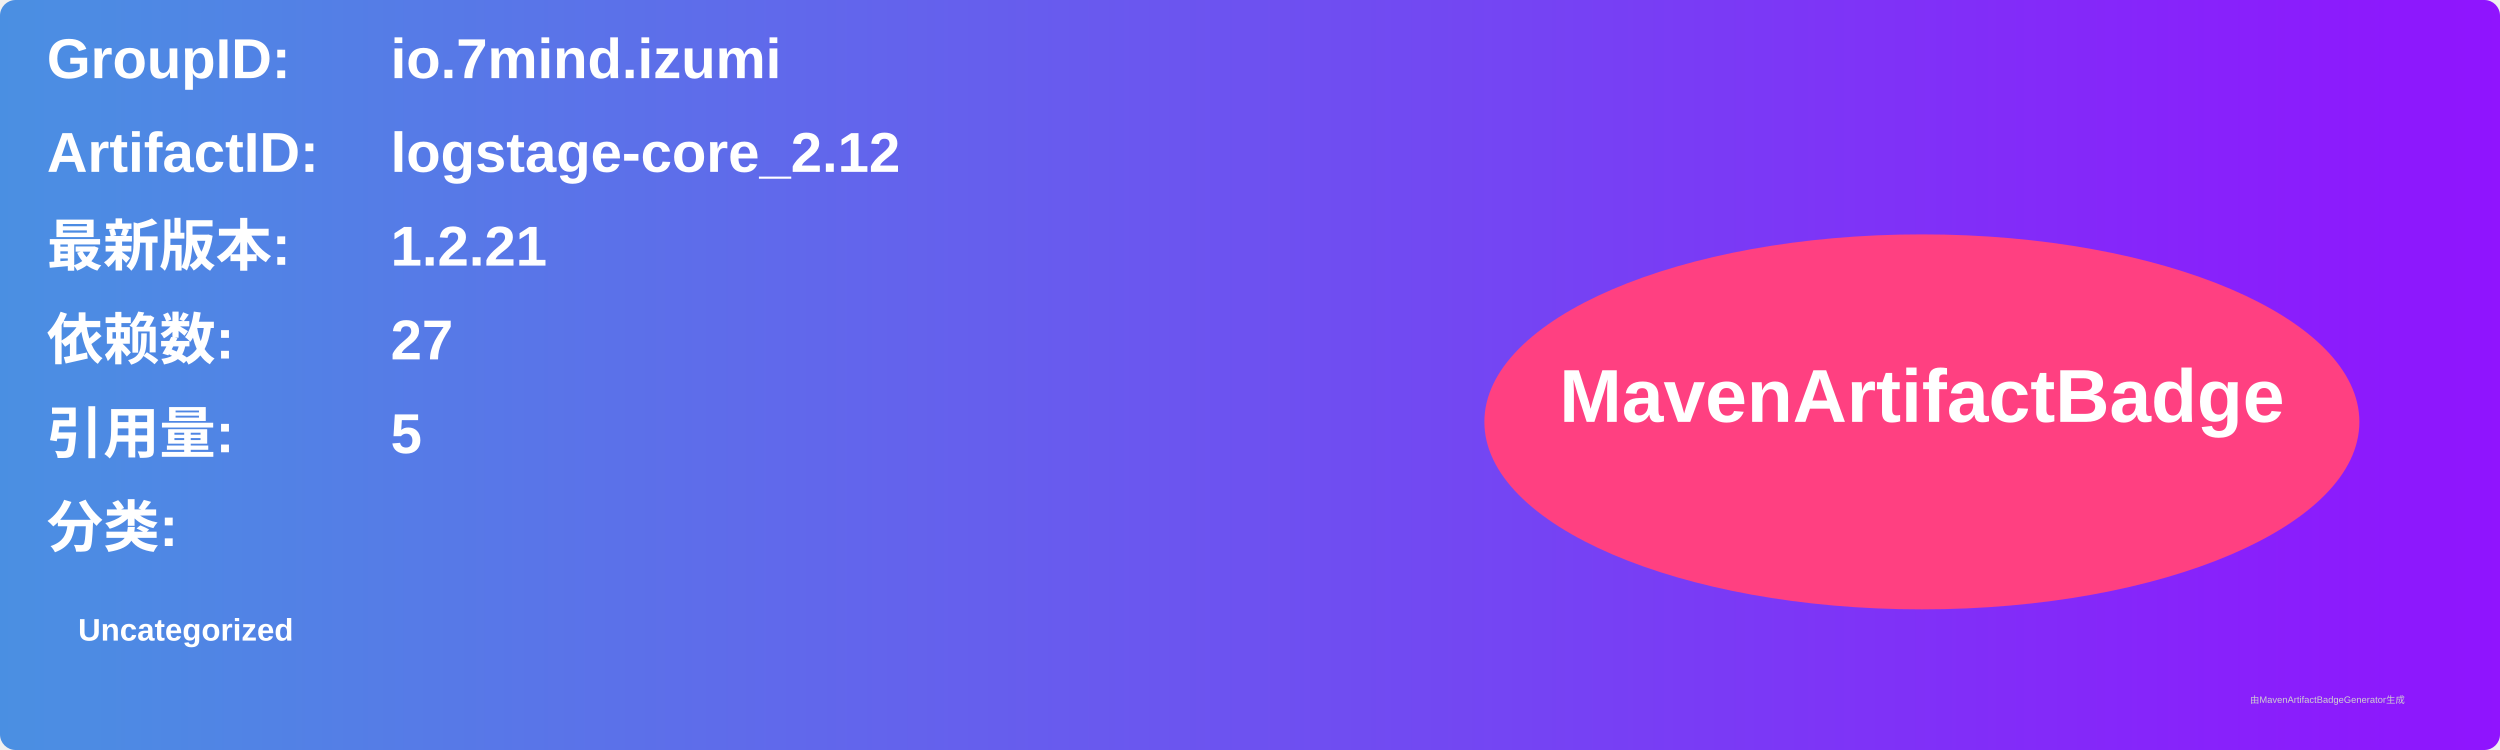
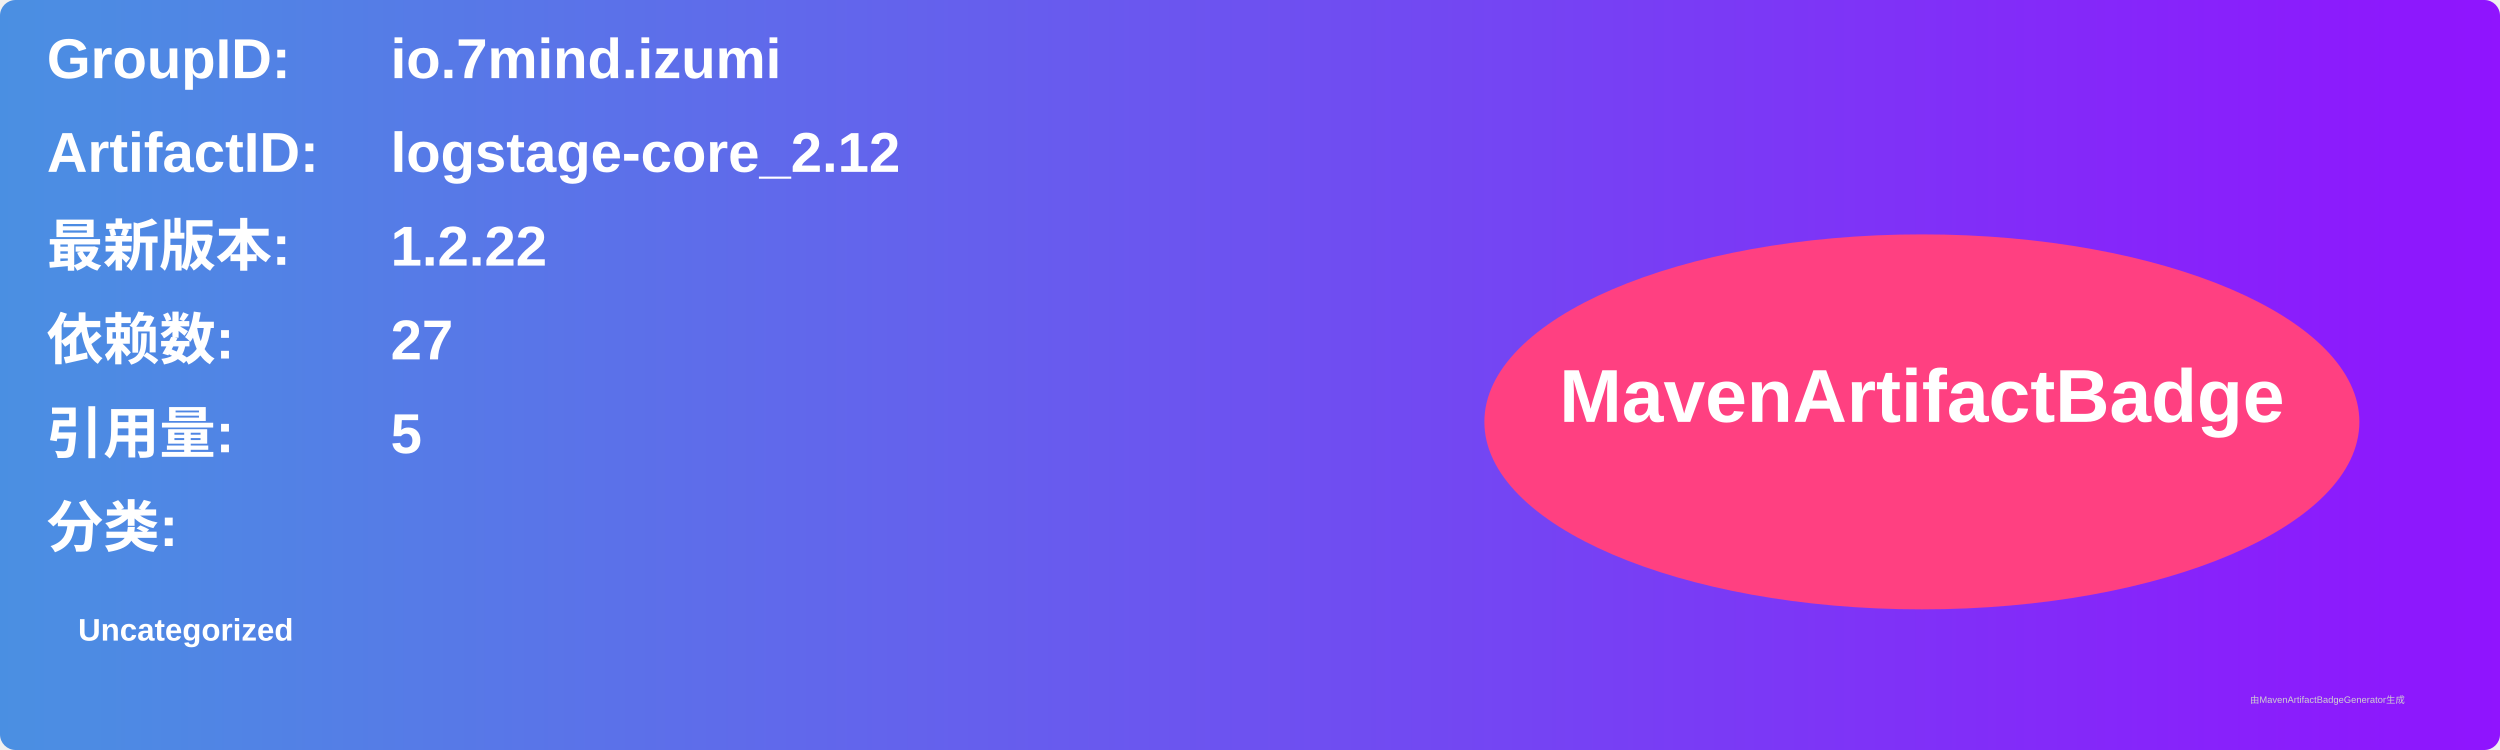
<svg xmlns="http://www.w3.org/2000/svg" width="800" height="240" viewBox="0 0 800 240">
  <linearGradient id="grad" x1="0%" y1="0%" x2="100%" y2="0%">
    <stop offset="0%" stop-color="#4a90e2" />
    <stop offset="100%" stop-color="#9013fe" />
  </linearGradient>
  <rect width="100%" height="100%" rx="5" ry="5" fill="url(#grad)" />
  <g transform="translate(15, 15)">
    <text x="0" y="10" font-family="Arial" font-size="18" fill="white" font-weight="bold" width="260">GroupID:</text>
    <text x="110" y="10" font-family="Arial" font-size="18" fill="white" font-weight="bold" width="460">io.7mind.izumi</text>
    <text x="0" y="40" font-family="Arial" font-size="18" fill="white" font-weight="bold" width="260">ArtifactID:</text>
    <text x="110" y="40" font-family="Arial" font-size="18" fill="white" font-weight="bold" width="460">logstage-core_2.12</text>
    <text x="0" y="70" font-family="Arial" font-size="18" fill="white" font-weight="bold">最新版本:</text>
    <text x="110" y="70" font-family="Arial" font-size="18" fill="white" font-weight="bold">
-       <tspan font-weight="bold">1.2.21</tspan>
+       <tspan font-weight="bold">1.2.22</tspan>
    </text>
    <text x="0" y="100" font-family="Arial" font-size="18" fill="white" font-weight="bold">依赖数: </text>
    <text x="110" y="100" font-family="Arial" font-size="18" fill="white">
      <tspan font-weight="bold">27</tspan>
    </text>
    <text x="0" y="130" font-family="Arial" font-size="18" fill="white" font-weight="bold">引用量: </text>
    <text x="110" y="130" font-family="Arial" font-size="18" fill="white">
      <tspan font-weight="bold">5</tspan>
    </text>
    <text x="0" y="160" font-family="Arial" font-size="18" fill="white" font-weight="bold">分类:</text>
    <text x="10" y="190" font-family="Arial" font-size="10" fill="white">
      <tspan font-weight="bold">Uncategorized</tspan>
    </text>
    <ellipse cx="600" cy="120" rx="140" ry="60" fill="#ff4081" />
    <text x="600" y="120" text-anchor="middle" font-family="Arial" font-size="24" fill="white" font-weight="bold">MavenArtifactBadge</text>
  </g>
  <text x="720" y="225" font-family="Arial" font-size="3" fill="#d0d0d0">由MavenArtifactBadgeGenerator生成</text>
</svg>
